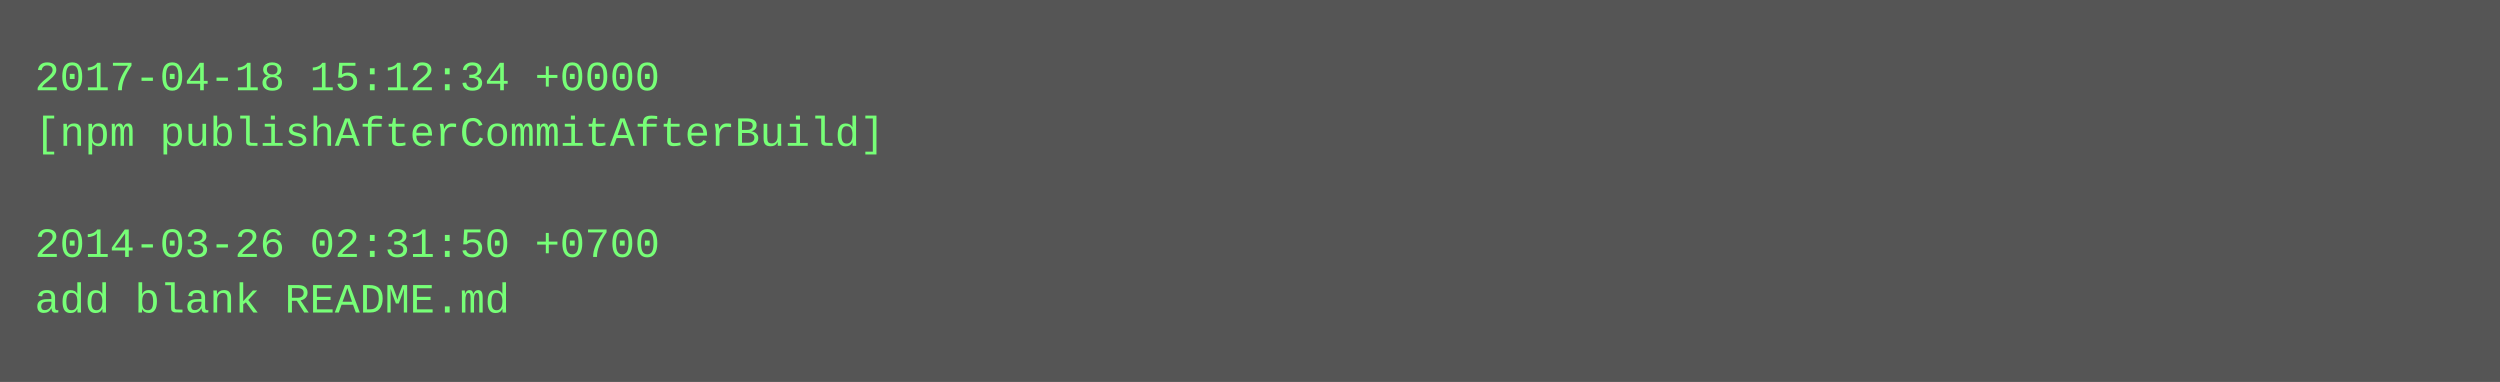
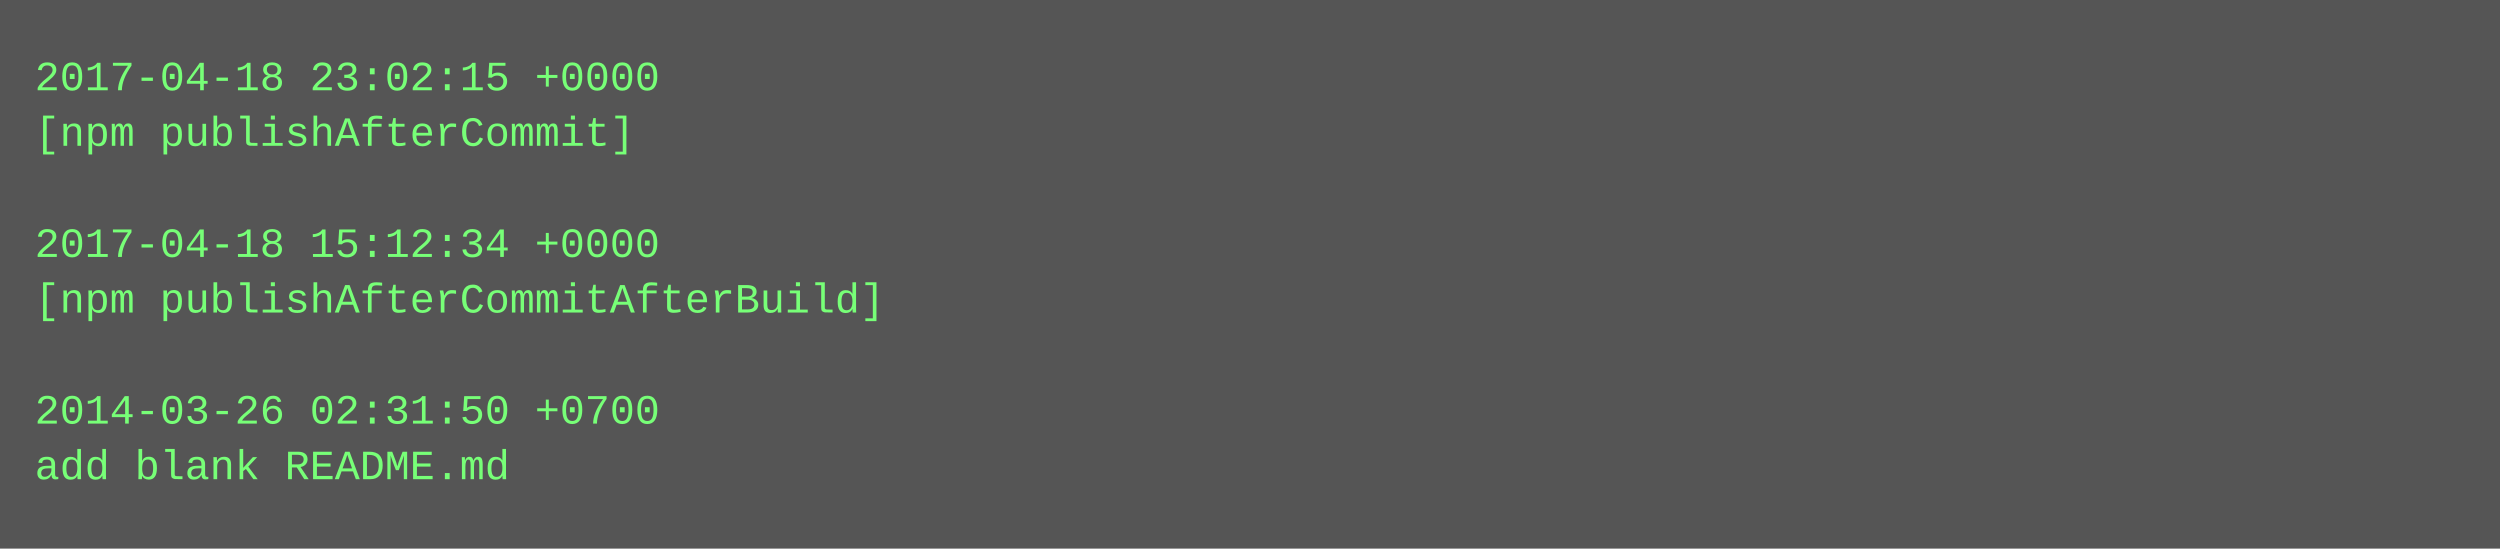
- <svg xmlns="http://www.w3.org/2000/svg" height="110" width="720">
-   <rect height="110" fill="#555" width="720" />
+ <svg xmlns="http://www.w3.org/2000/svg" height="158" width="720">
+   <rect height="158" fill="#555" width="720" />
  <text fill="#7f7" font-family="Courier New" font-size="12" xml:space="preserve">
-     <tspan x="10" y="26">2017-04-18 15:12:34 +0000</tspan>
-     <tspan x="10" y="42">[npm publishAfterCommitAfterBuild]</tspan>
+     <tspan x="10" y="26">2017-04-18 23:02:15 +0000</tspan>
+     <tspan x="10" y="42">[npm publishAfterCommit]</tspan>
    <tspan x="10" y="58" />
-     <tspan x="10" y="74">2014-03-26 02:31:50 +0700</tspan>
-     <tspan x="10" y="90">add blank README.md</tspan>
+     <tspan x="10" y="74">2017-04-18 15:12:34 +0000</tspan>
+     <tspan x="10" y="90">[npm publishAfterCommitAfterBuild]</tspan>
+     <tspan x="10" y="106" />
+     <tspan x="10" y="122">2014-03-26 02:31:50 +0700</tspan>
+     <tspan x="10" y="138">add blank README.md</tspan>
  </text>
</svg>
